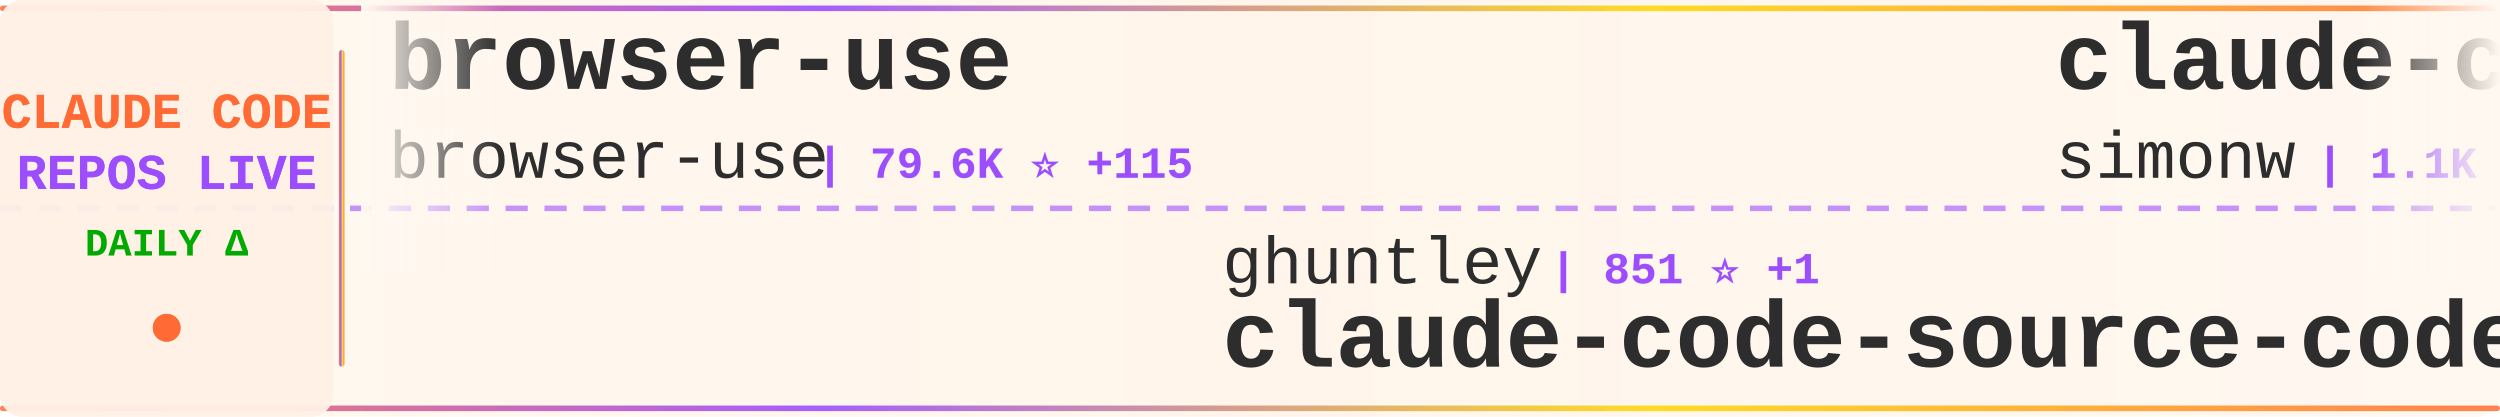
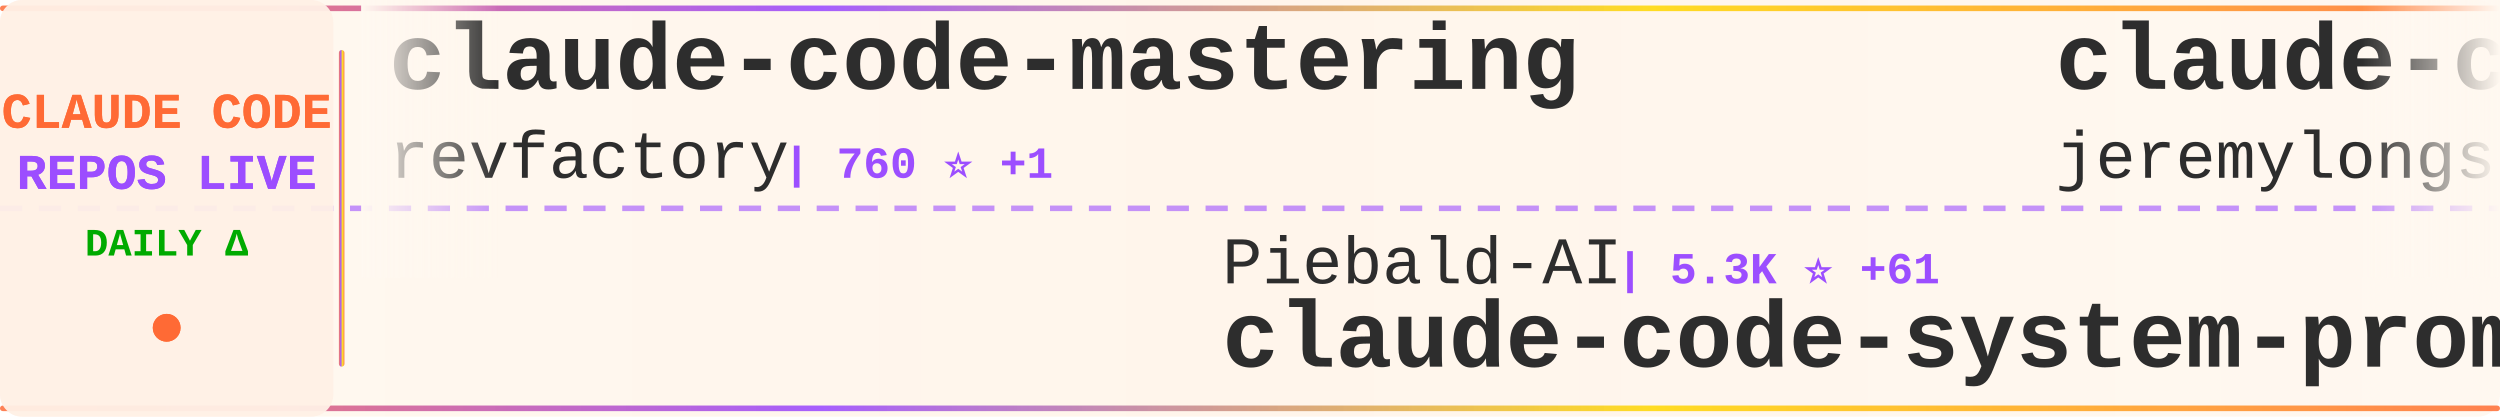
<svg xmlns="http://www.w3.org/2000/svg" width="900" height="150">
  <defs>
    <linearGradient id="tickerBg" x1="0%" y1="0%" x2="100%" y2="0%">
      <stop offset="0%" style="stop-color:#fff8f0;stop-opacity:0.98" />
      <stop offset="50%" style="stop-color:#fff5eb;stop-opacity:1" />
      <stop offset="100%" style="stop-color:#fff8f0;stop-opacity:0.98" />
    </linearGradient>
    <linearGradient id="borderGrad" x1="0%" y1="0%" x2="100%" y2="0%">
      <stop offset="0%" style="stop-color:#FF6B35;stop-opacity:0.85">
        <animate attributeName="stop-opacity" values="0.85;1;0.85" dur="2s" repeatCount="indefinite" />
      </stop>
      <stop offset="33%" style="stop-color:#9C4EFF;stop-opacity:0.9">
        <animate attributeName="stop-opacity" values="0.9;1;0.9" dur="2.2s" repeatCount="indefinite" />
      </stop>
      <stop offset="66%" style="stop-color:#FFD700;stop-opacity:0.85">
        <animate attributeName="stop-opacity" values="0.85;1;0.85" dur="1.8s" repeatCount="indefinite" />
      </stop>
      <stop offset="100%" style="stop-color:#FF6B35;stop-opacity:0.85">
        <animate attributeName="stop-opacity" values="0.85;1;0.85" dur="2s" repeatCount="indefinite" />
      </stop>
    </linearGradient>
    <filter id="textGlow">
      <feGaussianBlur stdDeviation="0.15" result="coloredBlur" />
      <feMerge>
        <feMergeNode in="coloredBlur" />
        <feMergeNode in="SourceGraphic" />
      </feMerge>
    </filter>
    <filter id="metricGlow">
      <feGaussianBlur stdDeviation="0.2" result="coloredBlur" />
      <feMerge>
        <feMergeNode in="coloredBlur" />
        <feMergeNode in="SourceGraphic" />
      </feMerge>
    </filter>
    <linearGradient id="leftFade" x1="0%" y1="0%" x2="100%" y2="0%">
      <stop offset="0%" style="stop-color:#fff8f0;stop-opacity:1" />
      <stop offset="100%" style="stop-color:#fff8f0;stop-opacity:0" />
    </linearGradient>
    <linearGradient id="rightFade" x1="0%" y1="0%" x2="100%" y2="0%">
      <stop offset="0%" style="stop-color:#fff8f0;stop-opacity:0" />
      <stop offset="100%" style="stop-color:#fff8f0;stop-opacity:1" />
    </linearGradient>
  </defs>
  <rect width="900" height="150" fill="url(#tickerBg)" rx="8" />
  <rect x="0" y="2" width="900" height="2" fill="url(#borderGrad)" rx="1" />
  <rect x="0" y="146" width="900" height="2" fill="url(#borderGrad)" rx="1" />
  <line x1="0" y1="75" x2="900" y2="75" stroke="#9C4EFF" stroke-width="2" stroke-dasharray="8 6" opacity="0.6" />
  <rect x="0" y="0" width="120" height="150" fill="#fff0e6" opacity="0.95" rx="8" />
  <text x="60" y="46" font-family="'Courier New', monospace" font-size="18" font-weight="bold" fill="#FF6B35" text-anchor="middle" filter="url(#textGlow)">
    CLAUDE CODE
  </text>
  <text x="60" y="68" font-family="'Courier New', monospace" font-size="18" font-weight="bold" fill="#9C4EFF" text-anchor="middle" filter="url(#textGlow)">
    REPOS LIVE
  </text>
  <text x="60" y="92" font-family="'Courier New', monospace" font-size="14" font-weight="bold" fill="#00aa00" text-anchor="middle">
    DAILY Δ
  </text>
  <circle cx="60" cy="118" r="5" fill="#FF6B35" filter="url(#metricGlow)">
    <animate attributeName="r" values="4;6;4" dur="1.5s" repeatCount="indefinite" />
    <animate attributeName="opacity" values="0.6;1;0.6" dur="1.5s" repeatCount="indefinite" />
  </circle>
  <rect x="122" y="18" width="2" height="114" fill="url(#borderGrad)" rx="1" />
  <clipPath id="tickerClip">
    <rect x="130" y="0" width="770" height="150" />
  </clipPath>
  <g clip-path="url(#tickerClip)">
    <g id="tickerItems">
      <animateTransform attributeName="transform" attributeType="XML" type="translate" from="0 0" to="-3000 0" dur="54s" repeatCount="indefinite" />
      <g transform="translate(0, 0)">
-         <text x="140" y="32" font-family="'Courier New', monospace" font-size="34" font-weight="bold" fill="#2d2d2d">browser-use</text>
-         <text x="140" y="64" font-family="'Courier New', monospace" font-size="24" font-weight="normal" fill="#2d2d2d" opacity="1.0">browser-use</text>
-         <text x="294" y="64" font-family="'Courier New', monospace" font-size="16" font-weight="bold" fill="#9C4EFF"> | 79.6K ⭐ +115</text>
+         <text x="140" y="32" font-family="'Courier New', monospace" font-size="34" font-weight="bold" fill="#2d2d2d">claude-code-mastering</text>
+         <text x="140" y="64" font-family="'Courier New', monospace" font-size="24" font-weight="normal" fill="#2d2d2d" opacity="1.0">revfactory</text>
+         <text x="282" y="64" font-family="'Courier New', monospace" font-size="16" font-weight="bold" fill="#9C4EFF"> | 760 ⭐ +1</text>
      </g>
      <g transform="translate(300, 0)">
-         <text x="140" y="102" font-family="'Courier New', monospace" font-size="24" font-weight="normal" fill="#2d2d2d" opacity="1.0">ghuntley</text>
-         <text x="258" y="102" font-family="'Courier New', monospace" font-size="16" font-weight="bold" fill="#9C4EFF"> | 851 ⭐ +1</text>
-         <text x="140" y="132" font-family="'Courier New', monospace" font-size="34" font-weight="bold" fill="#2d2d2d">claude-code-source-code-...</text>
+         <text x="140" y="102" font-family="'Courier New', monospace" font-size="24" font-weight="normal" fill="#2d2d2d" opacity="1.0">Piebald-AI</text>
+         <text x="282" y="102" font-family="'Courier New', monospace" font-size="16" font-weight="bold" fill="#9C4EFF"> | 5.3K ⭐ +61</text>
+         <text x="140" y="132" font-family="'Courier New', monospace" font-size="34" font-weight="bold" fill="#2d2d2d">claude-code-system-promp...</text>
      </g>
      <g transform="translate(600, 0)">
-         <text x="140" y="32" font-family="'Courier New', monospace" font-size="34" font-weight="bold" fill="#2d2d2d">claude-code-transcripts</text>
-         <text x="140" y="64" font-family="'Courier New', monospace" font-size="24" font-weight="normal" fill="#2d2d2d" opacity="1.0">simonw</text>
-         <text x="234" y="64" font-family="'Courier New', monospace" font-size="16" font-weight="bold" fill="#9C4EFF"> | 1.1K ⭐ +3</text>
+         <text x="140" y="32" font-family="'Courier New', monospace" font-size="34" font-weight="bold" fill="#2d2d2d">claude-code-plugins-plus...</text>
+         <text x="140" y="64" font-family="'Courier New', monospace" font-size="24" font-weight="normal" fill="#2d2d2d" opacity="1.0">jeremylongshore</text>
+         <text x="342" y="64" font-family="'Courier New', monospace" font-size="16" font-weight="bold" fill="#9C4EFF"> | 1.5K ⭐ +12</text>
      </g>
      <g transform="translate(900, 0)">
-         <text x="140" y="102" font-family="'Courier New', monospace" font-size="24" font-weight="normal" fill="#2d2d2d" opacity="1.0">numman-ali</text>
-         <text x="282" y="102" font-family="'Courier New', monospace" font-size="16" font-weight="bold" fill="#9C4EFF"> | 8.7K ⭐ +34</text>
-         <text x="140" y="132" font-family="'Courier New', monospace" font-size="34" font-weight="bold" fill="#2d2d2d">openskills</text>
+         <text x="140" y="102" font-family="'Courier New', monospace" font-size="24" font-weight="normal" fill="#2d2d2d" opacity="1.0">affaan-m</text>
+         <text x="258" y="102" font-family="'Courier New', monospace" font-size="16" font-weight="bold" fill="#9C4EFF"> | 60.7K ⭐ +1.3K</text>
+         <text x="140" y="132" font-family="'Courier New', monospace" font-size="34" font-weight="bold" fill="#2d2d2d">everything-claude-code</text>
      </g>
      <g transform="translate(1200, 0)">
-         <text x="140" y="32" font-family="'Courier New', monospace" font-size="34" font-weight="bold" fill="#2d2d2d">wechat-bot</text>
-         <text x="140" y="64" font-family="'Courier New', monospace" font-size="24" font-weight="normal" fill="#2d2d2d" opacity="1.0">cixingguangming55555</text>
-         <text x="402" y="64" font-family="'Courier New', monospace" font-size="16" font-weight="bold" fill="#9C4EFF"> | 2.5K ⭐ +1</text>
+         <text x="140" y="32" font-family="'Courier New', monospace" font-size="34" font-weight="bold" fill="#2d2d2d">claude-code-prompt-impro...</text>
+         <text x="140" y="64" font-family="'Courier New', monospace" font-size="24" font-weight="normal" fill="#2d2d2d" opacity="1.0">severity1</text>
+         <text x="270" y="64" font-family="'Courier New', monospace" font-size="16" font-weight="bold" fill="#9C4EFF"> | 1.2K ⭐ +5</text>
      </g>
      <g transform="translate(1500, 0)">
-         <text x="140" y="102" font-family="'Courier New', monospace" font-size="24" font-weight="normal" fill="#2d2d2d" opacity="1.0">upstash</text>
-         <text x="246" y="102" font-family="'Courier New', monospace" font-size="16" font-weight="bold" fill="#9C4EFF"> | 47.7K ⭐ +126</text>
-         <text x="140" y="132" font-family="'Courier New', monospace" font-size="34" font-weight="bold" fill="#2d2d2d">context7</text>
+         <text x="140" y="102" font-family="'Courier New', monospace" font-size="24" font-weight="normal" fill="#2d2d2d" opacity="1.0">winfunc</text>
+         <text x="246" y="102" font-family="'Courier New', monospace" font-size="16" font-weight="bold" fill="#9C4EFF"> | 20.8K ⭐ +19</text>
+         <text x="140" y="132" font-family="'Courier New', monospace" font-size="34" font-weight="bold" fill="#2d2d2d">opcode</text>
      </g>
      <g transform="translate(1800, 0)">
-         <text x="140" y="32" font-family="'Courier New', monospace" font-size="34" font-weight="bold" fill="#2d2d2d">cc-switch</text>
-         <text x="140" y="64" font-family="'Courier New', monospace" font-size="24" font-weight="normal" fill="#2d2d2d" opacity="1.0">farion1231</text>
-         <text x="282" y="64" font-family="'Courier New', monospace" font-size="16" font-weight="bold" fill="#9C4EFF"> | 23.6K ⭐ +490</text>
+         <text x="140" y="32" font-family="'Courier New', monospace" font-size="34" font-weight="bold" fill="#2d2d2d">skills</text>
+         <text x="140" y="64" font-family="'Courier New', monospace" font-size="24" font-weight="normal" fill="#2d2d2d" opacity="1.0">anthropics</text>
+         <text x="282" y="64" font-family="'Courier New', monospace" font-size="16" font-weight="bold" fill="#9C4EFF"> | 84.0K ⭐ +1.2K</text>
      </g>
      <g transform="translate(2100, 0)">
-         <text x="140" y="102" font-family="'Courier New', monospace" font-size="24" font-weight="normal" fill="#2d2d2d" opacity="1.0">OneRedOak</text>
-         <text x="270" y="102" font-family="'Courier New', monospace" font-size="16" font-weight="bold" fill="#9C4EFF"> | 3.7K ⭐ +3</text>
-         <text x="140" y="132" font-family="'Courier New', monospace" font-size="34" font-weight="bold" fill="#2d2d2d">claude-code-workflows</text>
+         <text x="140" y="102" font-family="'Courier New', monospace" font-size="24" font-weight="normal" fill="#2d2d2d" opacity="1.0">router-for-me</text>
+         <text x="318" y="102" font-family="'Courier New', monospace" font-size="16" font-weight="bold" fill="#9C4EFF"> | 13.3K ⭐ +275</text>
+         <text x="140" y="132" font-family="'Courier New', monospace" font-size="34" font-weight="bold" fill="#2d2d2d">CLIProxyAPI</text>
      </g>
      <g transform="translate(2400, 0)">
-         <text x="140" y="32" font-family="'Courier New', monospace" font-size="34" font-weight="bold" fill="#2d2d2d">claude-code-telegram</text>
-         <text x="140" y="64" font-family="'Courier New', monospace" font-size="24" font-weight="normal" fill="#2d2d2d" opacity="1.0">RichardAtCT</text>
-         <text x="294" y="64" font-family="'Courier New', monospace" font-size="16" font-weight="bold" fill="#9C4EFF"> | 1.9K ⭐ +30</text>
+         <text x="140" y="32" font-family="'Courier New', monospace" font-size="34" font-weight="bold" fill="#2d2d2d">claude-code-base-action</text>
+         <text x="140" y="64" font-family="'Courier New', monospace" font-size="24" font-weight="normal" fill="#2d2d2d" opacity="1.0">anthropics</text>
+         <text x="282" y="64" font-family="'Courier New', monospace" font-size="16" font-weight="bold" fill="#9C4EFF"> | 592 ⭐</text>
      </g>
      <g transform="translate(2700, 0)">
-         <text x="140" y="102" font-family="'Courier New', monospace" font-size="24" font-weight="normal" fill="#2d2d2d" opacity="1.0">opactorai</text>
-         <text x="270" y="102" font-family="'Courier New', monospace" font-size="16" font-weight="bold" fill="#9C4EFF"> | 3.8K ⭐ +4</text>
-         <text x="140" y="132" font-family="'Courier New', monospace" font-size="34" font-weight="bold" fill="#2d2d2d">Claudable</text>
+         <text x="140" y="102" font-family="'Courier New', monospace" font-size="24" font-weight="normal" fill="#2d2d2d" opacity="1.0">danielmiessler</text>
+         <text x="330" y="102" font-family="'Courier New', monospace" font-size="16" font-weight="bold" fill="#9C4EFF"> | 9.5K ⭐ +37</text>
+         <text x="140" y="132" font-family="'Courier New', monospace" font-size="34" font-weight="bold" fill="#2d2d2d">Personal_AI_Infrastructu...</text>
      </g>
      <g transform="translate(3000, 0)">
-         <text x="140" y="32" font-family="'Courier New', monospace" font-size="34" font-weight="bold" fill="#2d2d2d">browser-use</text>
-         <text x="140" y="64" font-family="'Courier New', monospace" font-size="24" font-weight="normal" fill="#2d2d2d" opacity="1.0">browser-use</text>
-         <text x="294" y="64" font-family="'Courier New', monospace" font-size="16" font-weight="bold" fill="#9C4EFF"> | 79.6K ⭐ +115</text>
+         <text x="140" y="32" font-family="'Courier New', monospace" font-size="34" font-weight="bold" fill="#2d2d2d">claude-code-mastering</text>
+         <text x="140" y="64" font-family="'Courier New', monospace" font-size="24" font-weight="normal" fill="#2d2d2d" opacity="1.0">revfactory</text>
+         <text x="282" y="64" font-family="'Courier New', monospace" font-size="16" font-weight="bold" fill="#9C4EFF"> | 760 ⭐ +1</text>
      </g>
      <g transform="translate(3300, 0)">
-         <text x="140" y="102" font-family="'Courier New', monospace" font-size="24" font-weight="normal" fill="#2d2d2d" opacity="1.0">ghuntley</text>
-         <text x="258" y="102" font-family="'Courier New', monospace" font-size="16" font-weight="bold" fill="#9C4EFF"> | 851 ⭐ +1</text>
-         <text x="140" y="132" font-family="'Courier New', monospace" font-size="34" font-weight="bold" fill="#2d2d2d">claude-code-source-code-...</text>
+         <text x="140" y="102" font-family="'Courier New', monospace" font-size="24" font-weight="normal" fill="#2d2d2d" opacity="1.0">Piebald-AI</text>
+         <text x="282" y="102" font-family="'Courier New', monospace" font-size="16" font-weight="bold" fill="#9C4EFF"> | 5.3K ⭐ +61</text>
+         <text x="140" y="132" font-family="'Courier New', monospace" font-size="34" font-weight="bold" fill="#2d2d2d">claude-code-system-promp...</text>
      </g>
      <g transform="translate(3600, 0)">
-         <text x="140" y="32" font-family="'Courier New', monospace" font-size="34" font-weight="bold" fill="#2d2d2d">claude-code-transcripts</text>
-         <text x="140" y="64" font-family="'Courier New', monospace" font-size="24" font-weight="normal" fill="#2d2d2d" opacity="1.0">simonw</text>
-         <text x="234" y="64" font-family="'Courier New', monospace" font-size="16" font-weight="bold" fill="#9C4EFF"> | 1.1K ⭐ +3</text>
+         <text x="140" y="32" font-family="'Courier New', monospace" font-size="34" font-weight="bold" fill="#2d2d2d">claude-code-plugins-plus...</text>
+         <text x="140" y="64" font-family="'Courier New', monospace" font-size="24" font-weight="normal" fill="#2d2d2d" opacity="1.0">jeremylongshore</text>
+         <text x="342" y="64" font-family="'Courier New', monospace" font-size="16" font-weight="bold" fill="#9C4EFF"> | 1.5K ⭐ +12</text>
      </g>
      <g transform="translate(3900, 0)">
-         <text x="140" y="102" font-family="'Courier New', monospace" font-size="24" font-weight="normal" fill="#2d2d2d" opacity="1.0">numman-ali</text>
-         <text x="282" y="102" font-family="'Courier New', monospace" font-size="16" font-weight="bold" fill="#9C4EFF"> | 8.7K ⭐ +34</text>
-         <text x="140" y="132" font-family="'Courier New', monospace" font-size="34" font-weight="bold" fill="#2d2d2d">openskills</text>
+         <text x="140" y="102" font-family="'Courier New', monospace" font-size="24" font-weight="normal" fill="#2d2d2d" opacity="1.0">affaan-m</text>
+         <text x="258" y="102" font-family="'Courier New', monospace" font-size="16" font-weight="bold" fill="#9C4EFF"> | 60.7K ⭐ +1.3K</text>
+         <text x="140" y="132" font-family="'Courier New', monospace" font-size="34" font-weight="bold" fill="#2d2d2d">everything-claude-code</text>
      </g>
    </g>
  </g>
  <rect x="130" y="0" width="50" height="100" fill="url(#leftFade)" />
  <rect x="850" y="0" width="50" height="100" fill="url(#rightFade)" />
</svg>
